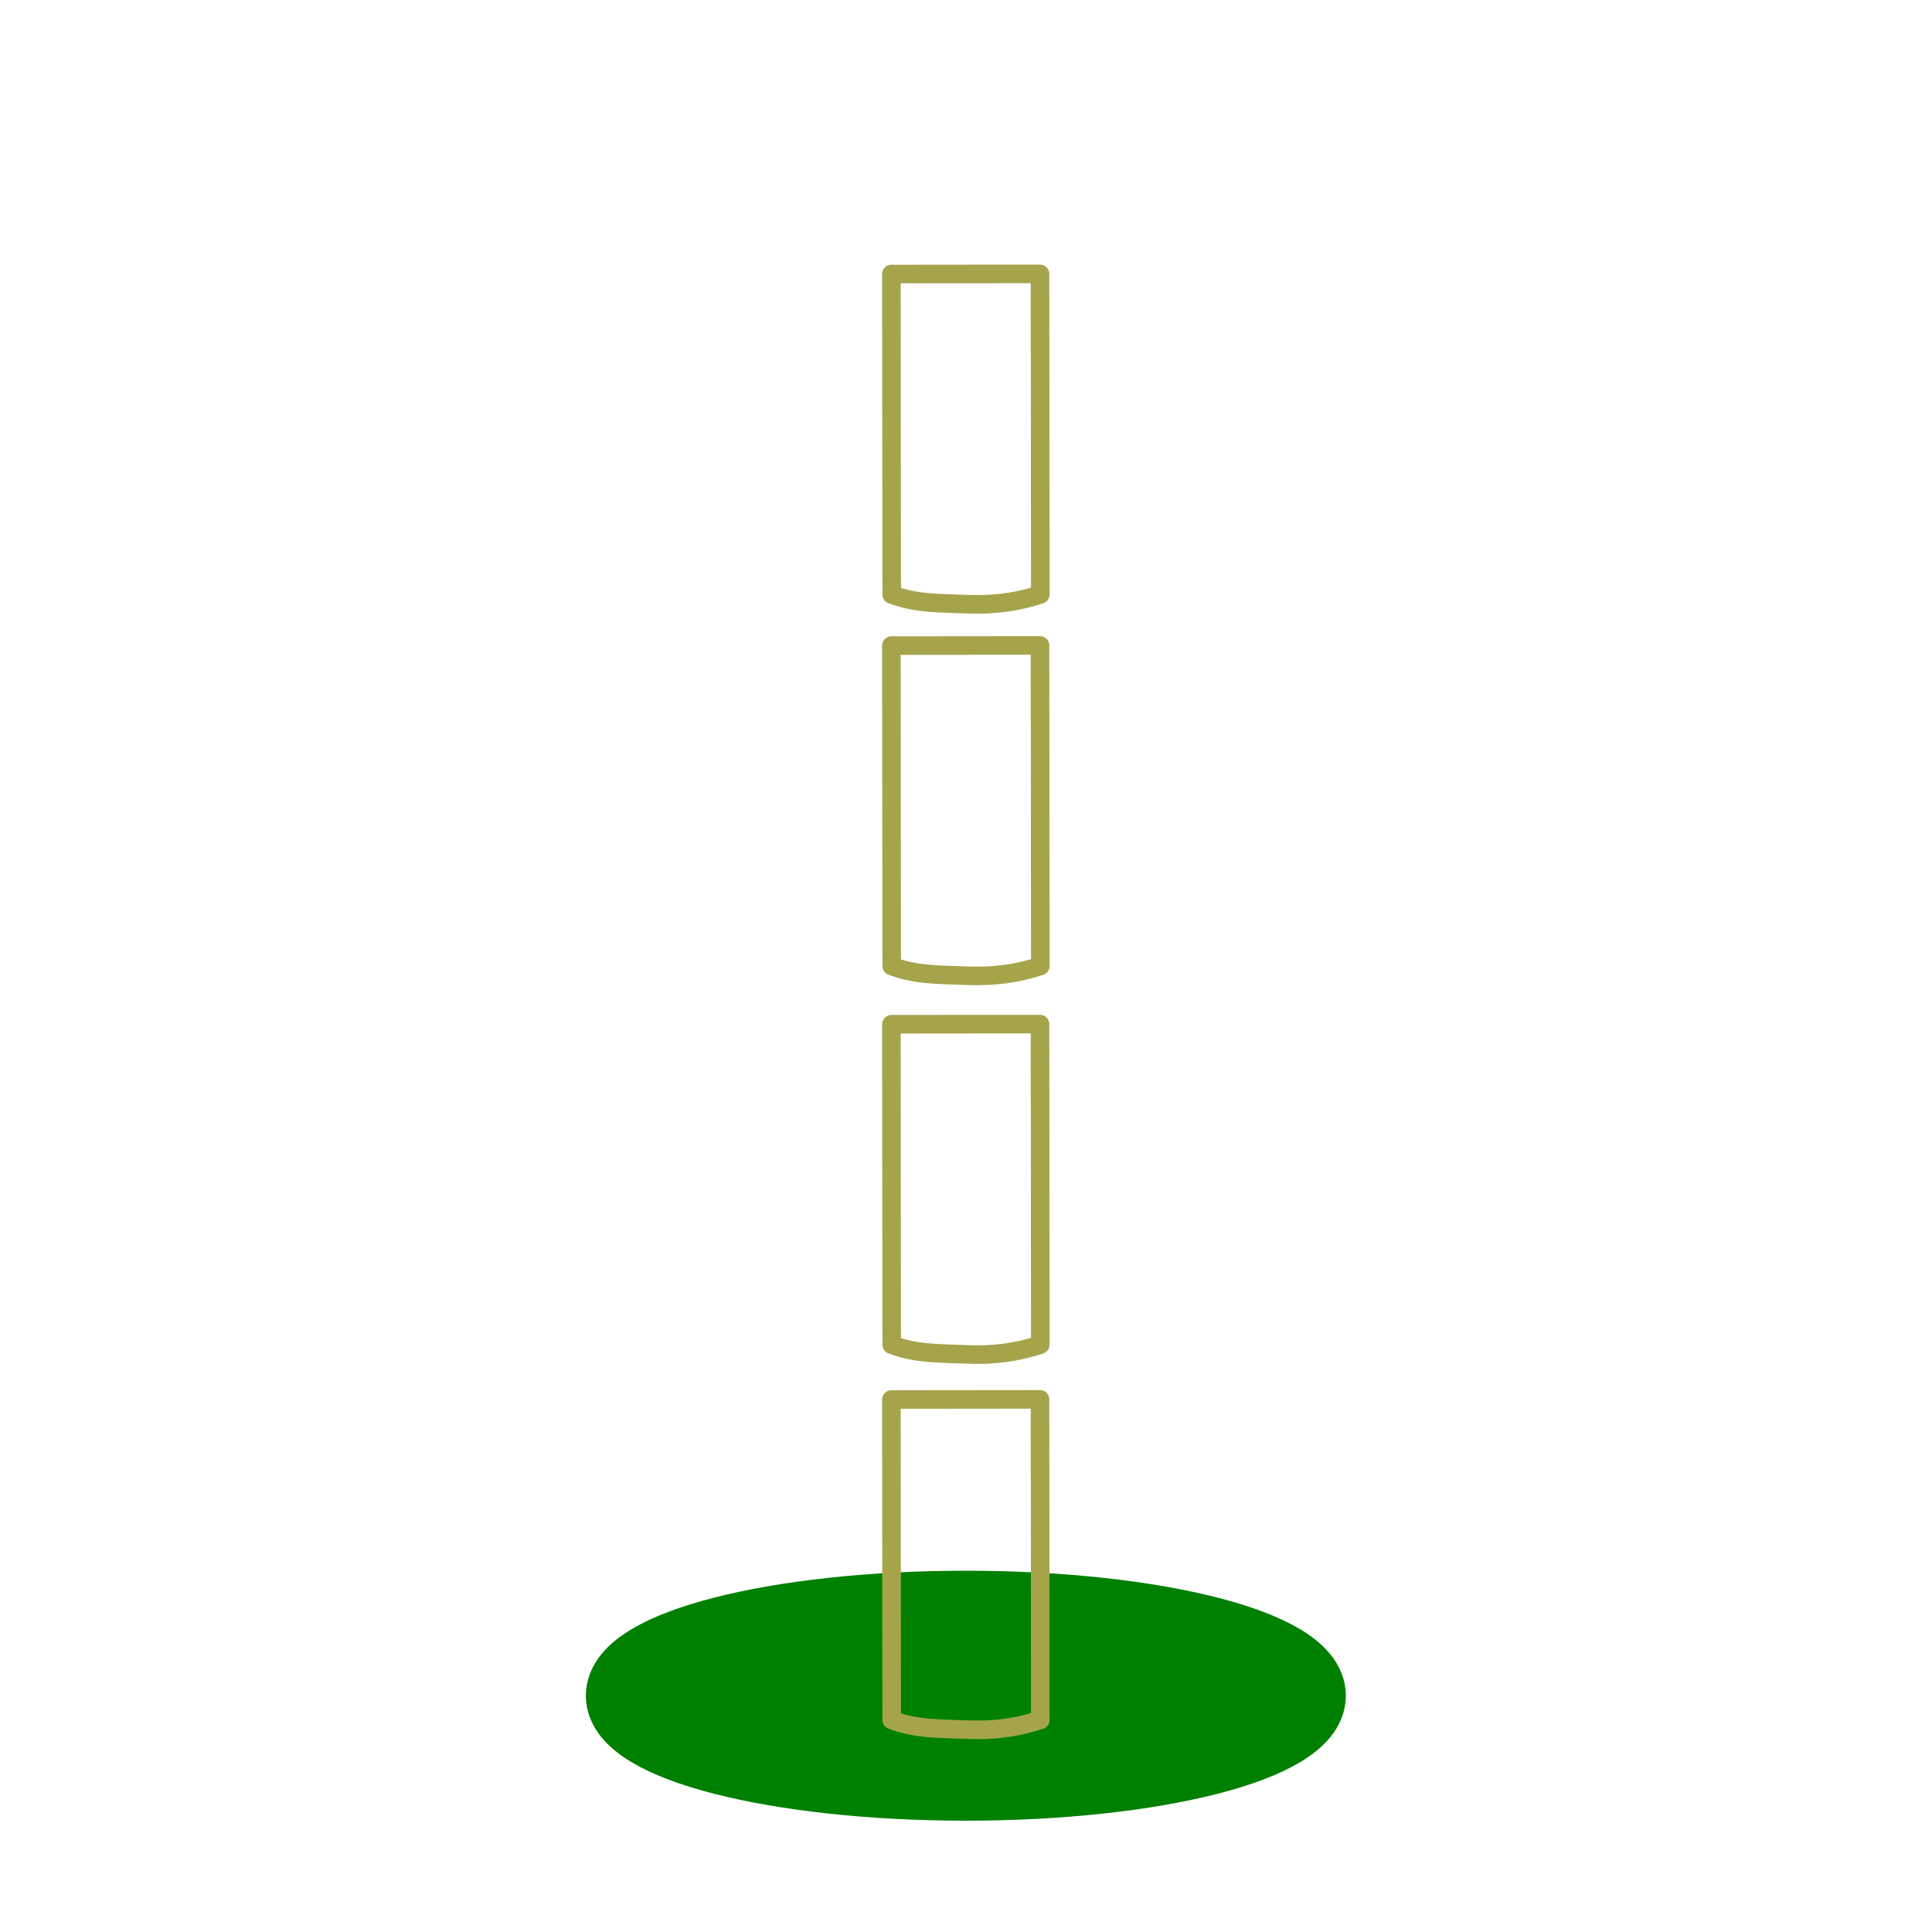
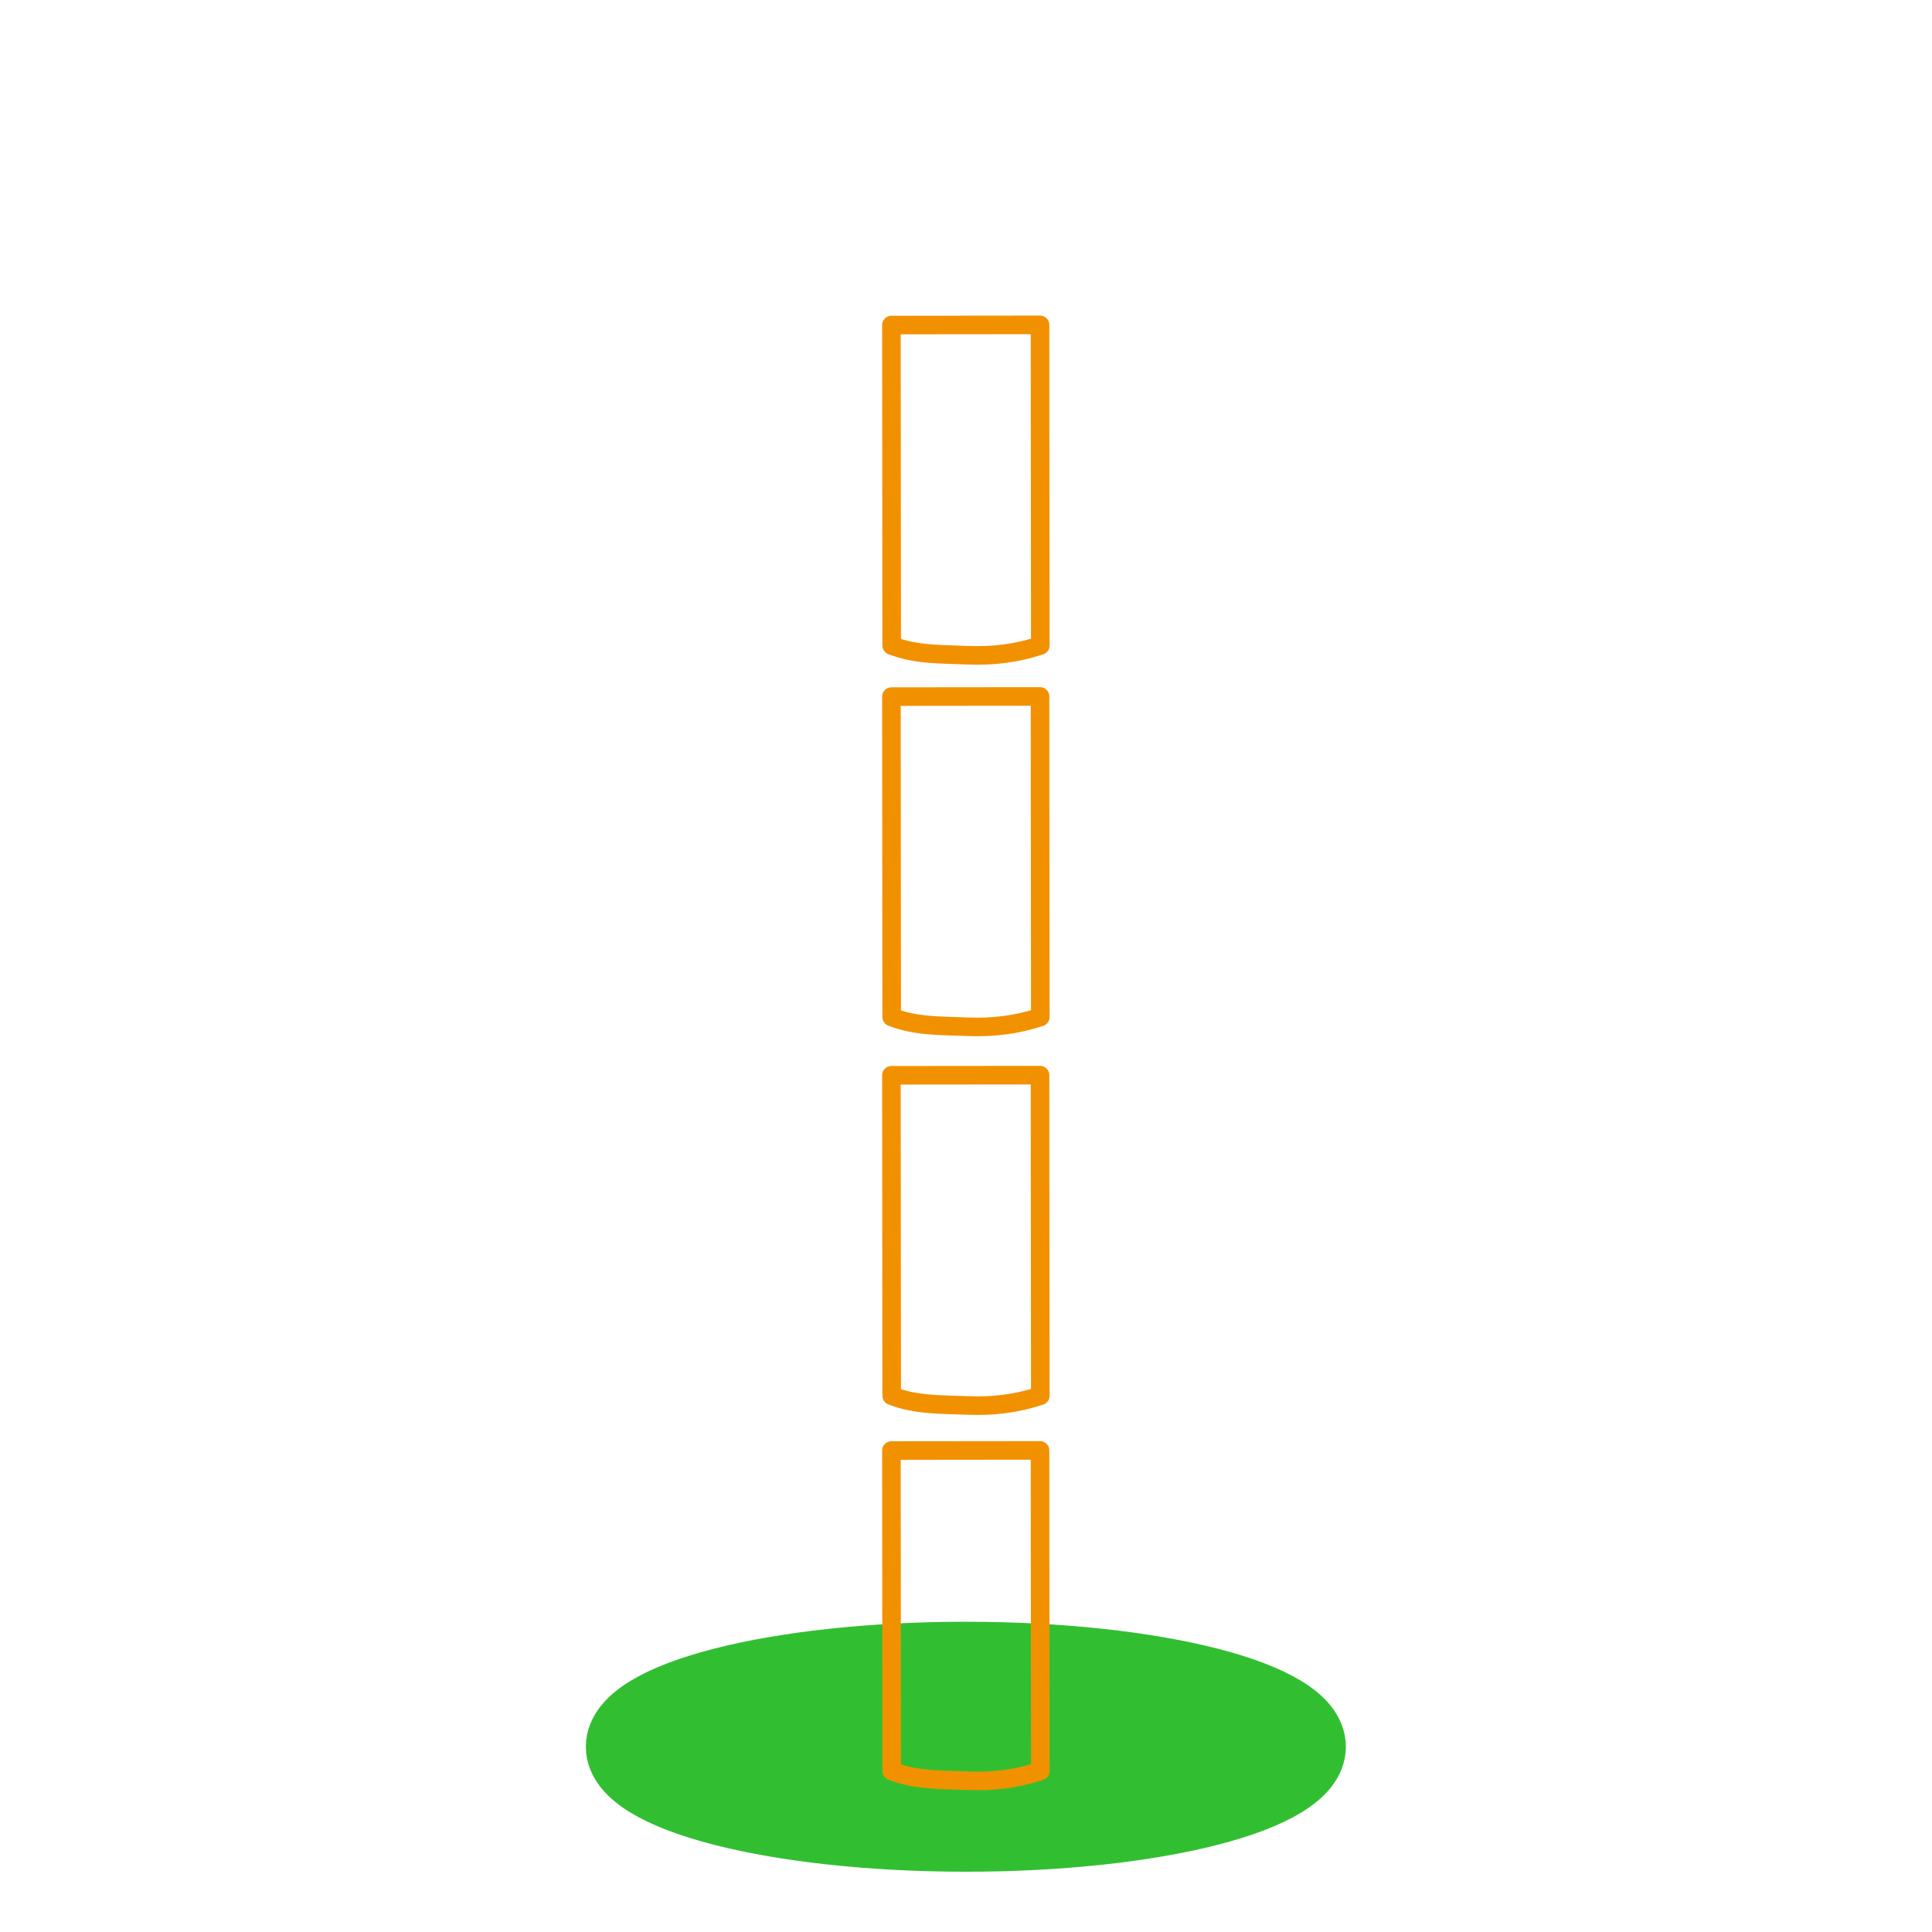
- <svg xmlns="http://www.w3.org/2000/svg" xmlns:xlink="http://www.w3.org/1999/xlink" height="26" width="26" version="1.1" id="svg2">
+ <svg xmlns="http://www.w3.org/2000/svg" xmlns:xlink="http://www.w3.org/1999/xlink" height="156" width="156" version="1.1" id="svg2">
  <defs id="defs4">
    <linearGradient x1="14.463" y1="12.285" gradientTransform="matrix(1.2419,0,0,1.2419,36.866,-2.4533)" x2="34.534" gradientUnits="userSpaceOnUse" y2="39.685" id="linearGradient3791">
      <stop id="stop3793" offset="0" stop-color="#c9c9c9" />
      <stop id="stop3795" offset="0.401" stop-color="#f8f8f8" />
      <stop id="stop3797" offset="0.722" stop-color="#e2e2e2" />
      <stop id="stop3799" offset="0.997" stop-color="#b0b0b0" />
      <stop id="stop3801" offset="1" stop-color="#c9c9c9" />
    </linearGradient>
    <filter id="c" height="1.365" width="1.21" color-interpolation-filters="sRGB" y="-0.183" x="-0.105">
      <feGaussianBlur stdDeviation="1.598" id="feGaussianBlur7" />
    </filter>
    <filter id="d" height="1.47" width="1.481" color-interpolation-filters="sRGB" y="-0.235" x="-0.24">
      <feGaussianBlur stdDeviation="1.598" id="feGaussianBlur10" />
    </filter>
    <linearGradient xlink:href="#ad" id="linearGradient3095" gradientUnits="userSpaceOnUse" gradientTransform="matrix(0.4198858,0,0,0.398432,7.852806,8.666825)" x1="14.463" y1="12.285" x2="34.534" y2="39.685" />
    <linearGradient id="ad" y2="39.685" gradientUnits="userSpaceOnUse" x2="34.534" gradientTransform="matrix(1.2419,0,0,1.2419,36.866,-2.4533)" y1="12.285" x1="14.463">
      <stop stop-color="#c9c9c9" offset="0" id="stop34" />
      <stop stop-color="#f8f8f8" offset=".25" id="stop36" />
      <stop stop-color="#e2e2e2" offset=".5" id="stop38" />
      <stop stop-color="#b0b0b0" offset=".75" id="stop40" />
      <stop stop-color="#c9c9c9" offset="1" id="stop42" />
    </linearGradient>
    <linearGradient y2="39.685" x2="34.534" y1="12.285" x1="14.463" gradientTransform="matrix(0.4198858,0,0,0.398432,7.351437,8.725974)" gradientUnits="userSpaceOnUse" id="linearGradient3056" xlink:href="#linearGradient3791" />
    <linearGradient xlink:href="#linearGradient4067" id="linearGradient4065" gradientUnits="userSpaceOnUse" gradientTransform="matrix(0.4198858,0,0,0.398432,8.071322,8.743706)" x1="8.686" y1="9.621" x2="37.265" y2="35.974" />
    <linearGradient id="linearGradient4067" y2="39.685" gradientUnits="userSpaceOnUse" x2="34.534" gradientTransform="matrix(1.2419,0,0,1.2419,36.866,-2.4533)" y1="12.285" x1="14.463">
      <stop stop-color="#c9c9c9" offset="0" id="stop4069" />
      <stop stop-color="#f8f8f8" offset="0.45" id="stop4071" />
      <stop stop-color="#e2e2e2" offset="0.667" id="stop4073" />
      <stop stop-color="#b0b0b0" offset="0.95" id="stop4075" />
      <stop stop-color="#c9c9c9" offset="1" id="stop4077" />
    </linearGradient>
    <linearGradient xlink:href="#linearGradient4067" id="linearGradient4083" gradientUnits="userSpaceOnUse" gradientTransform="matrix(-0.9798642,0,0,-0.9027495,37.70517,18.22957)" x1="8.686" y1="9.621" x2="37.265" y2="35.974" />
    <linearGradient id="linearGradient3830" y2="39.685" gradientUnits="userSpaceOnUse" x2="34.534" gradientTransform="matrix(1.2419,0,0,1.2419,36.866,-2.4533)" y1="12.285" x1="14.463">
      <stop stop-color="#c9c9c9" offset="0" id="stop3832" />
      <stop stop-color="#f8f8f8" offset="0.45" id="stop3834" />
      <stop stop-color="#e2e2e2" offset="0.667" id="stop3836" />
      <stop stop-color="#b0b0b0" offset="0.95" id="stop3838" />
      <stop stop-color="#c9c9c9" offset="1" id="stop3840" />
    </linearGradient>
    <linearGradient y2="35.974" x2="37.265" y1="9.621" x1="8.686" gradientTransform="matrix(0.4198858,0,0,0.398432,8.071322,8.743706)" gradientUnits="userSpaceOnUse" id="linearGradient3844" xlink:href="#linearGradient4067" />
  </defs>
  <g id="layer2" style="display:inline">
-     <path id="path28015" style="display:inline;fill:#008000;fill-opacity:1;stroke:#008000;stroke-width:1;stroke-linecap:round;stroke-linejoin:round;stroke-miterlimit:4;stroke-dasharray:none;stroke-dashoffset:0;stroke-opacity:1" d="m 12.957,22.5 c 0.696,0 1.28,0.173 1.278,0.32 -0.003,0.209 -0.542,0.346 -1.278,0.346 -0.676,0 -1.195,-0.208 -1.195,-0.346 0,-0.1 0.519,-0.32 1.195,-0.32 z m 0.041,-0.862 c -2.548,0 -4.614,0.529 -4.614,1.182 0,0.653 2.066,1.182 4.614,1.182 2.548,0 4.614,-0.529 4.614,-1.182 0,-0.653 -2.066,-1.182 -4.614,-1.182 z" />
+     <path id="path28015" style="display:inline;fill:#31bf31;fill-opacity:1;stroke:#31bf31;stroke-width:6;stroke-linecap:round;stroke-linejoin:round;stroke-miterlimit:4;stroke-dasharray:none;stroke-dashoffset:0;stroke-opacity:1" d="m 77.743,139.121 c 4.178,0 7.678,1.039 7.668,1.92 -0.015,1.254 -3.25,2.075 -7.668,2.075 -4.055,0 -7.169,-1.245 -7.169,-2.075 0,-0.599 3.114,-1.92 7.169,-1.92 z m 0.245,-5.172 c -15.29,0 -27.684,3.175 -27.684,7.092 0,3.917 12.395,7.092 27.684,7.092 15.29,0 27.684,-3.175 27.684,-7.092 0,-3.917 -12.395,-7.092 -27.684,-7.092 z" />
  </g>
-   <g transform="matrix(1.638254,0,0,1.557226,1.366595,0.3631415)" id="g16">
+   <g transform="matrix(9.829523,0,0,9.343358,8.199572,6.30016)" id="g16">
    <rect height="16" width="16" y="0" x="0" id="rect18" style="fill-opacity:0" />
  </g>
  <g id="layer6" style="display:inline">
-     <path d="m 13.996,18.832 -2,0.002 0.004,4.312 c 0.328,0.129 0.679,0.116 1.021,0.131 0.347,0.015 0.671,-0.028 0.979,-0.131 z" style="display:inline;fill:none;fill-opacity:1;stroke:#a6a44b;stroke-width:0.25;stroke-linecap:round;stroke-linejoin:round;stroke-miterlimit:4;stroke-dasharray:none;stroke-opacity:1" id="path28011-2-1-7" />
+     <path d="m 83.977,117.113 -12,0.012 L 72,143 c 1.971,0.773 4.074,0.697 6.123,0.784 C 80.206,143.872 82.151,143.618 84,143 Z" style="display:inline;fill:none;fill-opacity:1;stroke:#f29100;stroke-width:1.5;stroke-linecap:round;stroke-linejoin:round;stroke-miterlimit:4;stroke-dasharray:none;stroke-opacity:1" id="path28011-2-1-7" />
  </g>
  <g id="layer5" />
  <g id="layer7">
-     <path id="path28011-2-1-7-0" style="display:inline;fill:none;fill-opacity:1;stroke:#a6a44b;stroke-width:0.25;stroke-linecap:round;stroke-linejoin:round;stroke-miterlimit:4;stroke-dasharray:none;stroke-opacity:1" d="m 13.996,13.782 -2,0.002 0.004,4.312 c 0.328,0.129 0.679,0.116 1.021,0.131 0.347,0.015 0.671,-0.028 0.979,-0.131 z" />
+     <path id="path28011-2-1-7-0" style="display:inline;fill:none;fill-opacity:1;stroke:#f29100;stroke-width:1.5;stroke-linecap:round;stroke-linejoin:round;stroke-miterlimit:4;stroke-dasharray:none;stroke-opacity:1" d="m 83.977,86.814 -12,0.012 L 72,112.701 c 1.971,0.773 4.074,0.697 6.123,0.784 2.083,0.088 4.028,-0.165 5.877,-0.784 z" />
  </g>
  <g style="display:none" id="layer4">
    <path style="display:inline;fill:#008000;fill-opacity:1;stroke:#008000;stroke-width:1;stroke-linecap:round;stroke-linejoin:round;stroke-miterlimit:4;stroke-dasharray:none;stroke-opacity:1" d="m 12.998,11.651 c -2.51,0 -4.545,0.521 -4.545,1.164 0,0.643 2.035,1.164 4.545,1.164 2.51,0 4.545,-0.521 4.545,-1.164 0,-0.643 -2.035,-1.164 -4.545,-1.164 z m 0,0.849 c 0.686,0 1.261,0.171 1.259,0.315 -0.003,0.206 -0.534,0.341 -1.259,0.341 -0.666,0 -1.177,-0.204 -1.177,-0.341 0,-0.098 0.511,-0.315 1.177,-0.315 z" id="path28011-2" />
  </g>
  <g id="layer8">
-     <path id="path28011-2-1-7-9" style="display:inline;fill:none;fill-opacity:1;stroke:#a6a44b;stroke-width:0.25;stroke-linecap:round;stroke-linejoin:round;stroke-miterlimit:4;stroke-dasharray:none;stroke-opacity:1" d="m 13.996,8.686 -2,0.002 L 12,13 c 0.328,0.129 0.679,0.116 1.021,0.131 C 13.368,13.145 13.692,13.103 14,13 Z" />
+     <path id="path28011-2-1-7-9" style="display:inline;fill:none;fill-opacity:1;stroke:#f29100;stroke-width:1.5;stroke-linecap:round;stroke-linejoin:round;stroke-miterlimit:4;stroke-dasharray:none;stroke-opacity:1" d="m 83.977,56.234 -12,0.012 L 72,82.121 c 1.971,0.773 4.074,0.697 6.123,0.784 2.083,0.088 4.028,-0.165 5.877,-0.784 z" />
  </g>
  <g id="layer3" style="display:none">
    <path style="display:inline;fill:#008000;fill-opacity:1;stroke:#008000;stroke-width:1;stroke-linecap:round;stroke-linejoin:round;stroke-miterlimit:4;stroke-dasharray:none;stroke-opacity:1" d="m 12.998,6.659 c -2.485,0 -4.5,0.516 -4.5,1.153 0,0.637 2.015,1.153 4.5,1.153 2.485,0 4.5,-0.516 4.5,-1.153 0,-0.637 -2.015,-1.153 -4.5,-1.153 z m 0,0.841 c 0.679,0 1.248,0.169 1.246,0.312 -0.003,0.204 -0.528,0.337 -1.246,0.337 -0.659,0 -1.165,-0.202 -1.165,-0.337 C 11.833,7.715 12.339,7.5 12.998,7.5 Z" id="path28011-9" />
  </g>
  <g id="layer9">
-     <path id="path28011-2-1-7-3" style="display:inline;fill:none;fill-opacity:1;stroke:#a6a44b;stroke-width:0.25;stroke-linecap:round;stroke-linejoin:round;stroke-miterlimit:4;stroke-dasharray:none;stroke-opacity:1" d="m 13.996,3.686 -2,0.002 L 12,8 c 0.328,0.129 0.679,0.116 1.021,0.131 C 13.368,8.145 13.692,8.103 14,8 Z" />
+     <path id="path28011-2-1-7-3" style="display:inline;fill:none;fill-opacity:1;stroke:#f29100;stroke-width:1.5;stroke-linecap:round;stroke-linejoin:round;stroke-miterlimit:4;stroke-dasharray:none;stroke-opacity:1" d="m 83.977,26.234 -12,0.012 0.023,25.875 c 1.971,0.773 4.074,0.697 6.123,0.784 2.083,0.088 4.028,-0.165 5.877,-0.784 z" />
  </g>
  <g id="layer1" style="display:inline" />
</svg>
